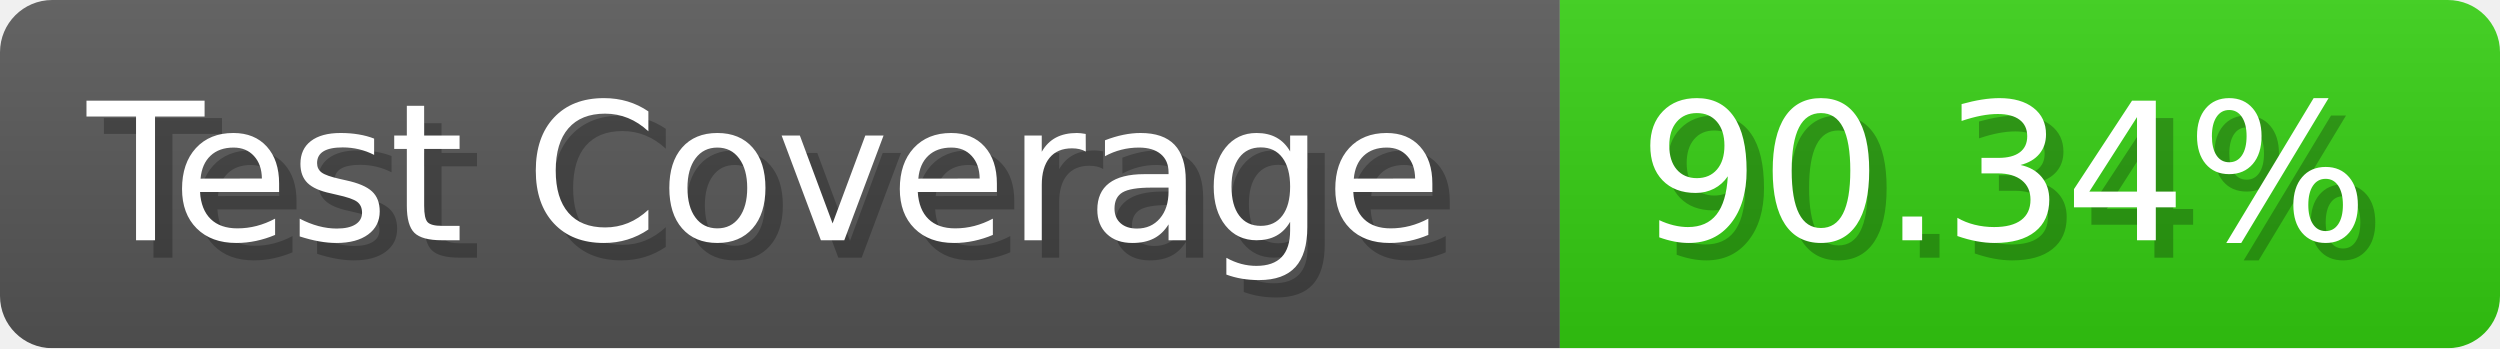
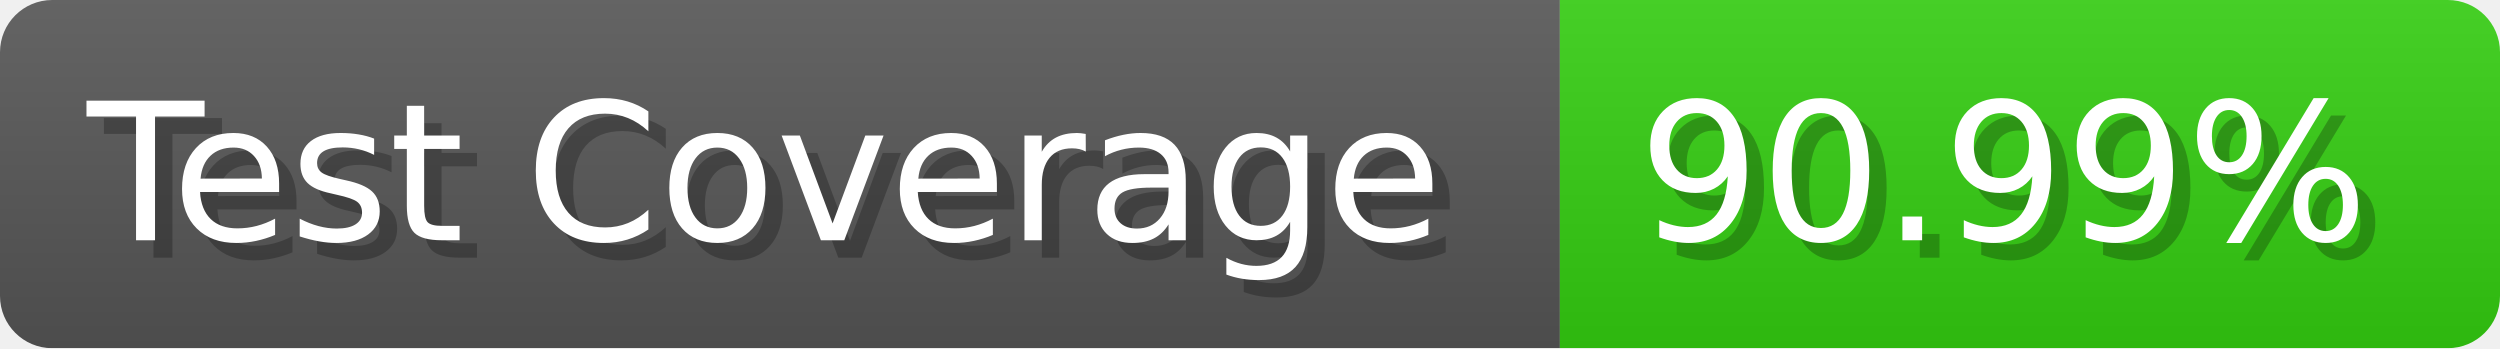
- <svg xmlns="http://www.w3.org/2000/svg" width="143.6" height="20" viewBox="0 0 1436 200" role="img" aria-label="Test Coverage: 90.34%">
+ <svg xmlns="http://www.w3.org/2000/svg" width="143.6" height="20" viewBox="0 0 1436 200" role="img" aria-label="Test Coverage: 90.99%">
  <linearGradient id="a" x2="0" y2="100%">
    <stop offset="0" stop-opacity=".1" stop-color="#EEE" />
    <stop offset="1" stop-opacity=".1" />
  </linearGradient>
  <mask id="m">
    <rect width="1436" height="200" rx="30" fill="#FFF" />
  </mask>
  <g mask="url(#m)">
    <rect width="896" height="200" fill="#555" />
    <rect width="540" height="200" fill="#3C1" x="896" />
    <rect width="1436" height="200" fill="url(#a)" />
  </g>
  <g aria-hidden="true" fill="#fff" text-anchor="start" font-family="Verdana,DejaVu Sans,sans-serif" font-size="110">
    <text x="60" y="148" textLength="796" fill="#000" opacity="0.25">Test Coverage</text>
    <text x="50" y="138" textLength="796">Test Coverage</text>
-     <text x="951" y="148" textLength="440" fill="#000" opacity="0.25">90.34%</text>
-     <text x="941" y="138" textLength="440">90.34%</text>
+     <text x="951" y="148" textLength="440" fill="#000" opacity="0.25">90.99%</text>
+     <text x="941" y="138" textLength="440">90.99%</text>
  </g>
</svg>
